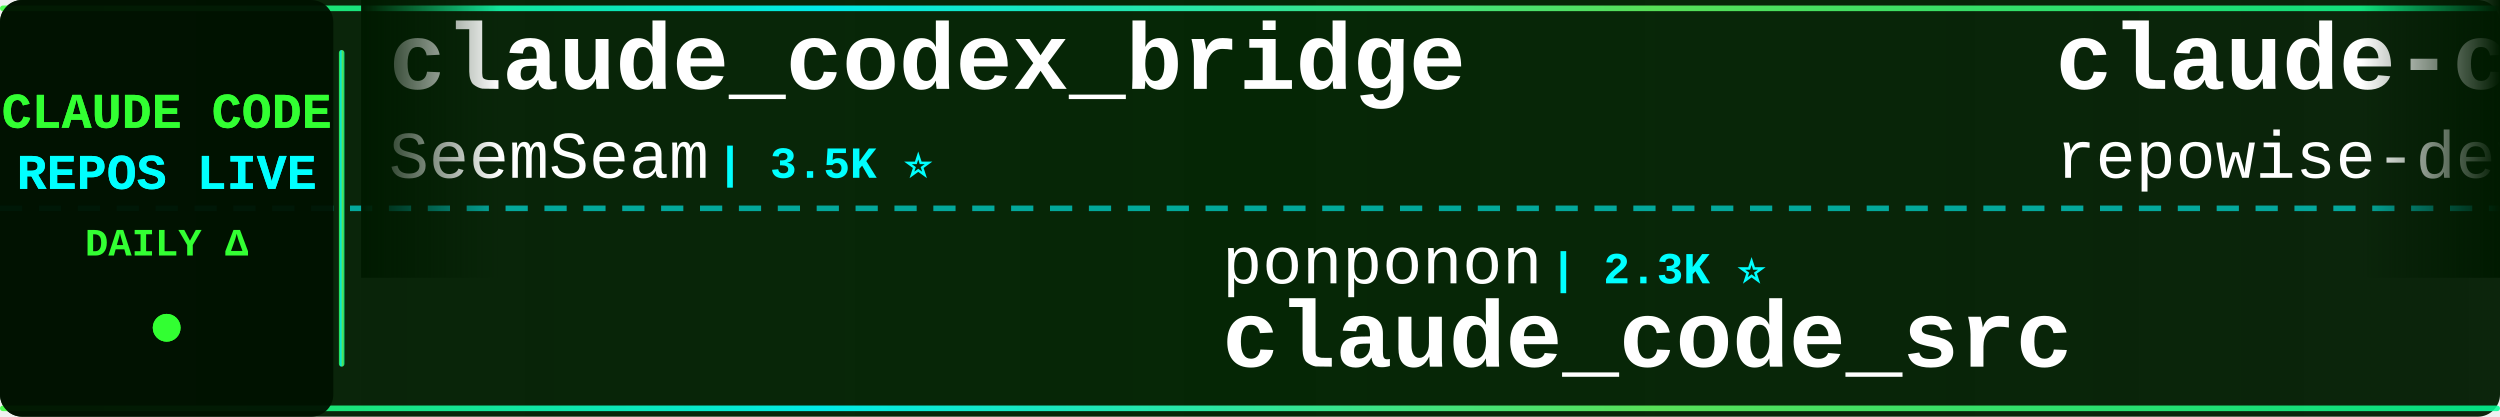
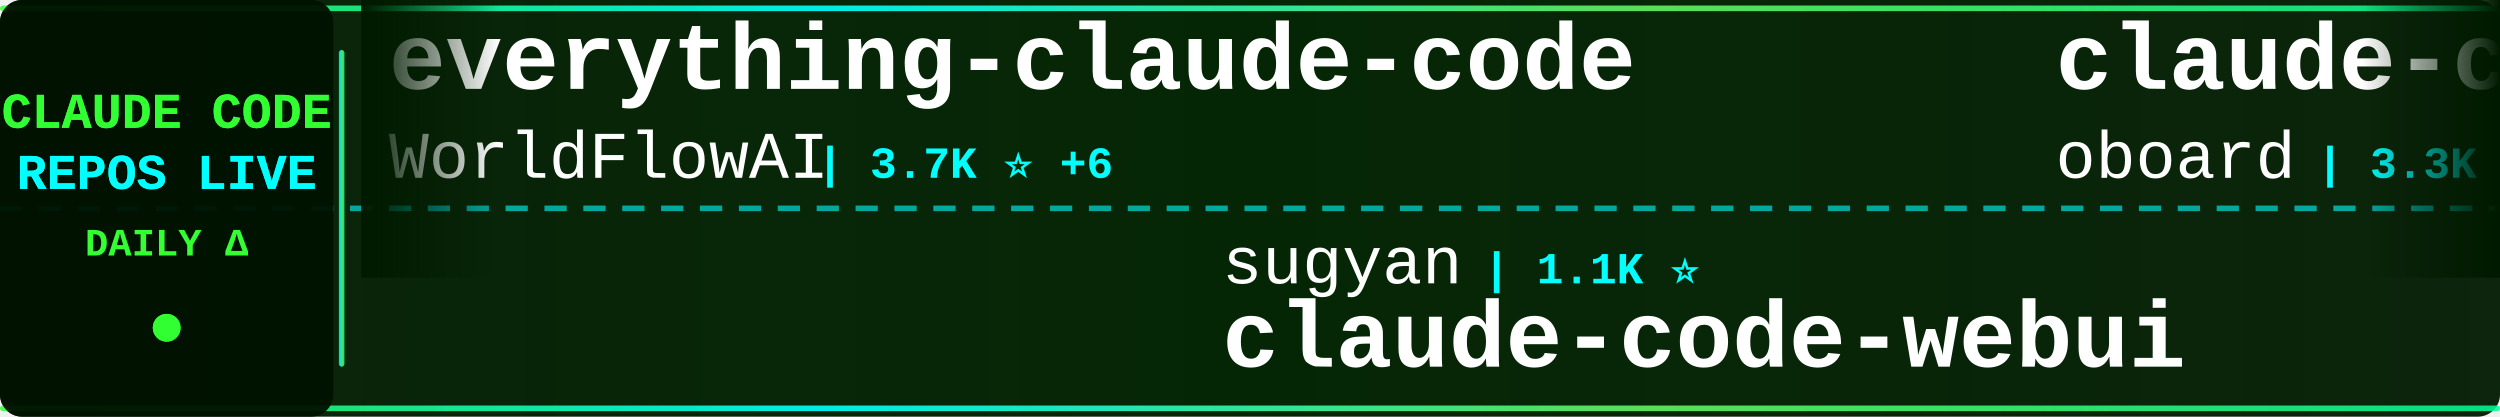
<svg xmlns="http://www.w3.org/2000/svg" width="900" height="150">
  <defs>
    <linearGradient id="tickerBg" x1="0%" y1="0%" x2="100%" y2="0%">
      <stop offset="0%" style="stop-color:#001a00;stop-opacity:0.95" />
      <stop offset="50%" style="stop-color:#002200;stop-opacity:0.98" />
      <stop offset="100%" style="stop-color:#001a00;stop-opacity:0.95" />
    </linearGradient>
    <linearGradient id="borderGrad" x1="0%" y1="0%" x2="100%" y2="0%">
      <stop offset="0%" style="stop-color:#33ff33;stop-opacity:0.85">
        <animate attributeName="stop-opacity" values="0.85;1;0.85" dur="2s" repeatCount="indefinite" />
      </stop>
      <stop offset="33%" style="stop-color:#00ffff;stop-opacity:0.9">
        <animate attributeName="stop-opacity" values="0.9;1;0.9" dur="2.2s" repeatCount="indefinite" />
      </stop>
      <stop offset="66%" style="stop-color:#66ff66;stop-opacity:0.85">
        <animate attributeName="stop-opacity" values="0.85;1;0.85" dur="1.8s" repeatCount="indefinite" />
      </stop>
      <stop offset="100%" style="stop-color:#00ff99;stop-opacity:0.85">
        <animate attributeName="stop-opacity" values="0.85;1;0.85" dur="2s" repeatCount="indefinite" />
      </stop>
    </linearGradient>
    <filter id="textGlow">
      <feGaussianBlur stdDeviation="0.1" result="coloredBlur" />
      <feMerge>
        <feMergeNode in="coloredBlur" />
        <feMergeNode in="SourceGraphic" />
      </feMerge>
    </filter>
    <filter id="metricGlow">
      <feGaussianBlur stdDeviation="0.2" result="coloredBlur" />
      <feMerge>
        <feMergeNode in="coloredBlur" />
        <feMergeNode in="SourceGraphic" />
      </feMerge>
    </filter>
    <linearGradient id="leftFade" x1="0%" y1="0%" x2="100%" y2="0%">
      <stop offset="0%" style="stop-color:#001a00;stop-opacity:1" />
      <stop offset="100%" style="stop-color:#001a00;stop-opacity:0" />
    </linearGradient>
    <linearGradient id="rightFade" x1="0%" y1="0%" x2="100%" y2="0%">
      <stop offset="0%" style="stop-color:#001a00;stop-opacity:0" />
      <stop offset="100%" style="stop-color:#001a00;stop-opacity:1" />
    </linearGradient>
  </defs>
  <rect width="900" height="150" fill="url(#tickerBg)" rx="8" />
  <rect x="0" y="2" width="900" height="2" fill="url(#borderGrad)" rx="1" />
  <rect x="0" y="146" width="900" height="2" fill="url(#borderGrad)" rx="1" />
  <line x1="0" y1="75" x2="900" y2="75" stroke="#00ffff" stroke-width="2" stroke-dasharray="8 6" opacity="0.6" />
  <rect x="0" y="0" width="120" height="150" fill="#001100" opacity="0.95" rx="8" />
  <text x="60" y="46" font-family="'Courier New', monospace" font-size="18" font-weight="bold" fill="#33ff33" text-anchor="middle" filter="url(#textGlow)">
    CLAUDE CODE
  </text>
  <text x="60" y="68" font-family="'Courier New', monospace" font-size="18" font-weight="bold" fill="#00ffff" text-anchor="middle" filter="url(#textGlow)">
    REPOS LIVE
  </text>
  <text x="60" y="92" font-family="'Courier New', monospace" font-size="14" font-weight="bold" fill="#33ff33" text-anchor="middle">
    DAILY Δ
  </text>
  <circle cx="60" cy="118" r="5" fill="#33ff33" filter="url(#metricGlow)">
    <animate attributeName="r" values="4;6;4" dur="1.5s" repeatCount="indefinite" />
    <animate attributeName="opacity" values="0.6;1;0.6" dur="1.5s" repeatCount="indefinite" />
  </circle>
  <rect x="122" y="18" width="2" height="114" fill="url(#borderGrad)" rx="1" />
  <clipPath id="tickerClip">
    <rect x="130" y="0" width="770" height="150" />
  </clipPath>
  <g clip-path="url(#tickerClip)">
    <g id="tickerItems">
      <animateTransform attributeName="transform" attributeType="XML" type="translate" from="0 0" to="-3000 0" dur="54s" repeatCount="indefinite" />
      <g transform="translate(0, 0)">
-         <text x="140" y="32" font-family="'Courier New', monospace" font-size="34" font-weight="bold" fill="#ffffff">claude_codex_bridge</text>
-         <text x="140" y="64" font-family="'Courier New', monospace" font-size="24" font-weight="normal" fill="#ffffff" opacity="1.0">SeemSeam</text>
-         <text x="258" y="64" font-family="'Courier New', monospace" font-size="16" font-weight="bold" fill="#00ffff"> | 3.5K ⭐</text>
+         <text x="140" y="32" font-family="'Courier New', monospace" font-size="34" font-weight="bold" fill="#ffffff">everything-claude-code</text>
+         <text x="140" y="64" font-family="'Courier New', monospace" font-size="24" font-weight="normal" fill="#ffffff" opacity="1.0">WorldFlowAI</text>
+         <text x="294" y="64" font-family="'Courier New', monospace" font-size="16" font-weight="bold" fill="#00ffff"> | 3.7K ⭐ +6</text>
      </g>
      <g transform="translate(300, 0)">
-         <text x="140" y="102" font-family="'Courier New', monospace" font-size="24" font-weight="normal" fill="#ffffff" opacity="1.0">ponponon</text>
-         <text x="258" y="102" font-family="'Courier New', monospace" font-size="16" font-weight="bold" fill="#00ffff"> | 2.3K ⭐</text>
-         <text x="140" y="132" font-family="'Courier New', monospace" font-size="34" font-weight="bold" fill="#ffffff">claude_code_src</text>
+         <text x="140" y="102" font-family="'Courier New', monospace" font-size="24" font-weight="normal" fill="#ffffff" opacity="1.0">sugyan</text>
+         <text x="234" y="102" font-family="'Courier New', monospace" font-size="16" font-weight="bold" fill="#00ffff"> | 1.1K ⭐</text>
+         <text x="140" y="132" font-family="'Courier New', monospace" font-size="34" font-weight="bold" fill="#ffffff">claude-code-webui</text>
      </g>
      <g transform="translate(600, 0)">
-         <text x="140" y="32" font-family="'Courier New', monospace" font-size="34" font-weight="bold" fill="#ffffff">claude-code-prompts</text>
-         <text x="140" y="64" font-family="'Courier New', monospace" font-size="24" font-weight="normal" fill="#ffffff" opacity="1.0">repowise-dev</text>
-         <text x="306" y="64" font-family="'Courier New', monospace" font-size="16" font-weight="bold" fill="#00ffff"> | 1.2K ⭐ +1</text>
+         <text x="140" y="32" font-family="'Courier New', monospace" font-size="34" font-weight="bold" fill="#ffffff">claude-code-rev</text>
+         <text x="140" y="64" font-family="'Courier New', monospace" font-size="24" font-weight="normal" fill="#ffffff" opacity="1.0">oboard</text>
+         <text x="234" y="64" font-family="'Courier New', monospace" font-size="16" font-weight="bold" fill="#00ffff"> | 3.3K ⭐ -1</text>
      </g>
      <g transform="translate(900, 0)">
-         <text x="140" y="102" font-family="'Courier New', monospace" font-size="24" font-weight="normal" fill="#ffffff" opacity="1.0">feiskyer</text>
-         <text x="258" y="102" font-family="'Courier New', monospace" font-size="16" font-weight="bold" fill="#00ffff"> | 1.7K ⭐ +1</text>
-         <text x="140" y="132" font-family="'Courier New', monospace" font-size="34" font-weight="bold" fill="#ffffff">claude-code-settings</text>
+         <text x="140" y="102" font-family="'Courier New', monospace" font-size="24" font-weight="normal" fill="#ffffff" opacity="1.0">alejandrobalderas</text>
+         <text x="366" y="102" font-family="'Courier New', monospace" font-size="16" font-weight="bold" fill="#00ffff"> | 3.0K ⭐ +1</text>
+         <text x="140" y="132" font-family="'Courier New', monospace" font-size="34" font-weight="bold" fill="#ffffff">claude-code-from-source</text>
      </g>
      <g transform="translate(1200, 0)">
-         <text x="140" y="32" font-family="'Courier New', monospace" font-size="34" font-weight="bold" fill="#ffffff">Claude-Code-Source-Study</text>
-         <text x="140" y="64" font-family="'Courier New', monospace" font-size="24" font-weight="normal" fill="#ffffff" opacity="1.0">luyao618</text>
-         <text x="258" y="64" font-family="'Courier New', monospace" font-size="16" font-weight="bold" fill="#00ffff"> | 1.7K ⭐</text>
+         <text x="140" y="32" font-family="'Courier New', monospace" font-size="34" font-weight="bold" fill="#ffffff">cc-switch</text>
+         <text x="140" y="64" font-family="'Courier New', monospace" font-size="24" font-weight="normal" fill="#ffffff" opacity="1.0">farion1231</text>
+         <text x="282" y="64" font-family="'Courier New', monospace" font-size="16" font-weight="bold" fill="#00ffff"> | 138.8K ⭐ +123</text>
      </g>
      <g transform="translate(1500, 0)">
-         <text x="140" y="102" font-family="'Courier New', monospace" font-size="24" font-weight="normal" fill="#ffffff" opacity="1.0">huangserva</text>
-         <text x="282" y="102" font-family="'Courier New', monospace" font-size="16" font-weight="bold" fill="#00ffff"> | 630 ⭐</text>
-         <text x="140" y="132" font-family="'Courier New', monospace" font-size="34" font-weight="bold" fill="#ffffff">claude-code-cli</text>
+         <text x="140" y="102" font-family="'Courier New', monospace" font-size="24" font-weight="normal" fill="#ffffff" opacity="1.0">repowise-dev</text>
+         <text x="306" y="102" font-family="'Courier New', monospace" font-size="16" font-weight="bold" fill="#00ffff"> | 1.2K ⭐</text>
+         <text x="140" y="132" font-family="'Courier New', monospace" font-size="34" font-weight="bold" fill="#ffffff">claude-code-prompts</text>
      </g>
      <g transform="translate(1800, 0)">
-         <text x="140" y="32" font-family="'Courier New', monospace" font-size="34" font-weight="bold" fill="#ffffff">claude-code-security-rev...</text>
-         <text x="140" y="64" font-family="'Courier New', monospace" font-size="24" font-weight="normal" fill="#ffffff" opacity="1.0">anthropics</text>
-         <text x="282" y="64" font-family="'Courier New', monospace" font-size="16" font-weight="bold" fill="#00ffff"> | 6.3K ⭐ +1</text>
+         <text x="140" y="32" font-family="'Courier New', monospace" font-size="34" font-weight="bold" fill="#ffffff">claude-code-source</text>
+         <text x="140" y="64" font-family="'Courier New', monospace" font-size="24" font-weight="normal" fill="#ffffff" opacity="1.0">JrCx7scC</text>
+         <text x="258" y="64" font-family="'Courier New', monospace" font-size="16" font-weight="bold" fill="#00ffff"> | 376 ⭐</text>
      </g>
      <g transform="translate(2100, 0)">
-         <text x="140" y="102" font-family="'Courier New', monospace" font-size="24" font-weight="normal" fill="#ffffff" opacity="1.0">ghuntley</text>
-         <text x="258" y="102" font-family="'Courier New', monospace" font-size="16" font-weight="bold" fill="#00ffff"> | 992 ⭐</text>
-         <text x="140" y="132" font-family="'Courier New', monospace" font-size="34" font-weight="bold" fill="#ffffff">claude-code-source-code-...</text>
+         <text x="140" y="102" font-family="'Courier New', monospace" font-size="24" font-weight="normal" fill="#ffffff" opacity="1.0">lorryjovens-hub</text>
+         <text x="342" y="102" font-family="'Courier New', monospace" font-size="16" font-weight="bold" fill="#00ffff"> | 1.7K ⭐</text>
+         <text x="140" y="132" font-family="'Courier New', monospace" font-size="34" font-weight="bold" fill="#ffffff">claude-code-rust</text>
      </g>
      <g transform="translate(2400, 0)">
-         <text x="140" y="32" font-family="'Courier New', monospace" font-size="34" font-weight="bold" fill="#ffffff">Open-ClaudeCode</text>
-         <text x="140" y="64" font-family="'Courier New', monospace" font-size="24" font-weight="normal" fill="#ffffff" opacity="1.0">LING71671</text>
-         <text x="270" y="64" font-family="'Courier New', monospace" font-size="16" font-weight="bold" fill="#00ffff"> | 958 ⭐</text>
+         <text x="140" y="32" font-family="'Courier New', monospace" font-size="34" font-weight="bold" fill="#ffffff">claude-code-source</text>
+         <text x="140" y="64" font-family="'Courier New', monospace" font-size="24" font-weight="normal" fill="#ffffff" opacity="1.0">hangsman</text>
+         <text x="258" y="64" font-family="'Courier New', monospace" font-size="16" font-weight="bold" fill="#00ffff"> | 796 ⭐</text>
      </g>
      <g transform="translate(2700, 0)">
-         <text x="140" y="102" font-family="'Courier New', monospace" font-size="24" font-weight="normal" fill="#ffffff" opacity="1.0">overwirehq</text>
-         <text x="282" y="102" font-family="'Courier New', monospace" font-size="16" font-weight="bold" fill="#00ffff"> | 2.8K ⭐</text>
-         <text x="140" y="132" font-family="'Courier New', monospace" font-size="34" font-weight="bold" fill="#ffffff">claude-code-telegram</text>
+         <text x="140" y="102" font-family="'Courier New', monospace" font-size="24" font-weight="normal" fill="#ffffff" opacity="1.0">Pimzino</text>
+         <text x="246" y="102" font-family="'Courier New', monospace" font-size="16" font-weight="bold" fill="#00ffff"> | 3.9K ⭐</text>
+         <text x="140" y="132" font-family="'Courier New', monospace" font-size="34" font-weight="bold" fill="#ffffff">claude-code-spec-workflo...</text>
      </g>
      <g transform="translate(3000, 0)">
-         <text x="140" y="32" font-family="'Courier New', monospace" font-size="34" font-weight="bold" fill="#ffffff">claude_codex_bridge</text>
-         <text x="140" y="64" font-family="'Courier New', monospace" font-size="24" font-weight="normal" fill="#ffffff" opacity="1.0">SeemSeam</text>
-         <text x="258" y="64" font-family="'Courier New', monospace" font-size="16" font-weight="bold" fill="#00ffff"> | 3.5K ⭐</text>
+         <text x="140" y="32" font-family="'Courier New', monospace" font-size="34" font-weight="bold" fill="#ffffff">everything-claude-code</text>
+         <text x="140" y="64" font-family="'Courier New', monospace" font-size="24" font-weight="normal" fill="#ffffff" opacity="1.0">WorldFlowAI</text>
+         <text x="294" y="64" font-family="'Courier New', monospace" font-size="16" font-weight="bold" fill="#00ffff"> | 3.7K ⭐ +6</text>
      </g>
      <g transform="translate(3300, 0)">
-         <text x="140" y="102" font-family="'Courier New', monospace" font-size="24" font-weight="normal" fill="#ffffff" opacity="1.0">ponponon</text>
-         <text x="258" y="102" font-family="'Courier New', monospace" font-size="16" font-weight="bold" fill="#00ffff"> | 2.3K ⭐</text>
-         <text x="140" y="132" font-family="'Courier New', monospace" font-size="34" font-weight="bold" fill="#ffffff">claude_code_src</text>
+         <text x="140" y="102" font-family="'Courier New', monospace" font-size="24" font-weight="normal" fill="#ffffff" opacity="1.0">sugyan</text>
+         <text x="234" y="102" font-family="'Courier New', monospace" font-size="16" font-weight="bold" fill="#00ffff"> | 1.1K ⭐</text>
+         <text x="140" y="132" font-family="'Courier New', monospace" font-size="34" font-weight="bold" fill="#ffffff">claude-code-webui</text>
      </g>
      <g transform="translate(3600, 0)">
-         <text x="140" y="32" font-family="'Courier New', monospace" font-size="34" font-weight="bold" fill="#ffffff">claude-code-prompts</text>
-         <text x="140" y="64" font-family="'Courier New', monospace" font-size="24" font-weight="normal" fill="#ffffff" opacity="1.0">repowise-dev</text>
-         <text x="306" y="64" font-family="'Courier New', monospace" font-size="16" font-weight="bold" fill="#00ffff"> | 1.2K ⭐ +1</text>
+         <text x="140" y="32" font-family="'Courier New', monospace" font-size="34" font-weight="bold" fill="#ffffff">claude-code-rev</text>
+         <text x="140" y="64" font-family="'Courier New', monospace" font-size="24" font-weight="normal" fill="#ffffff" opacity="1.0">oboard</text>
+         <text x="234" y="64" font-family="'Courier New', monospace" font-size="16" font-weight="bold" fill="#00ffff"> | 3.3K ⭐ -1</text>
      </g>
      <g transform="translate(3900, 0)">
-         <text x="140" y="102" font-family="'Courier New', monospace" font-size="24" font-weight="normal" fill="#ffffff" opacity="1.0">feiskyer</text>
-         <text x="258" y="102" font-family="'Courier New', monospace" font-size="16" font-weight="bold" fill="#00ffff"> | 1.7K ⭐ +1</text>
-         <text x="140" y="132" font-family="'Courier New', monospace" font-size="34" font-weight="bold" fill="#ffffff">claude-code-settings</text>
+         <text x="140" y="102" font-family="'Courier New', monospace" font-size="24" font-weight="normal" fill="#ffffff" opacity="1.0">alejandrobalderas</text>
+         <text x="366" y="102" font-family="'Courier New', monospace" font-size="16" font-weight="bold" fill="#00ffff"> | 3.0K ⭐ +1</text>
+         <text x="140" y="132" font-family="'Courier New', monospace" font-size="34" font-weight="bold" fill="#ffffff">claude-code-from-source</text>
      </g>
    </g>
  </g>
  <rect x="130" y="0" width="50" height="100" fill="url(#leftFade)" />
  <rect x="850" y="0" width="50" height="100" fill="url(#rightFade)" />
</svg>
